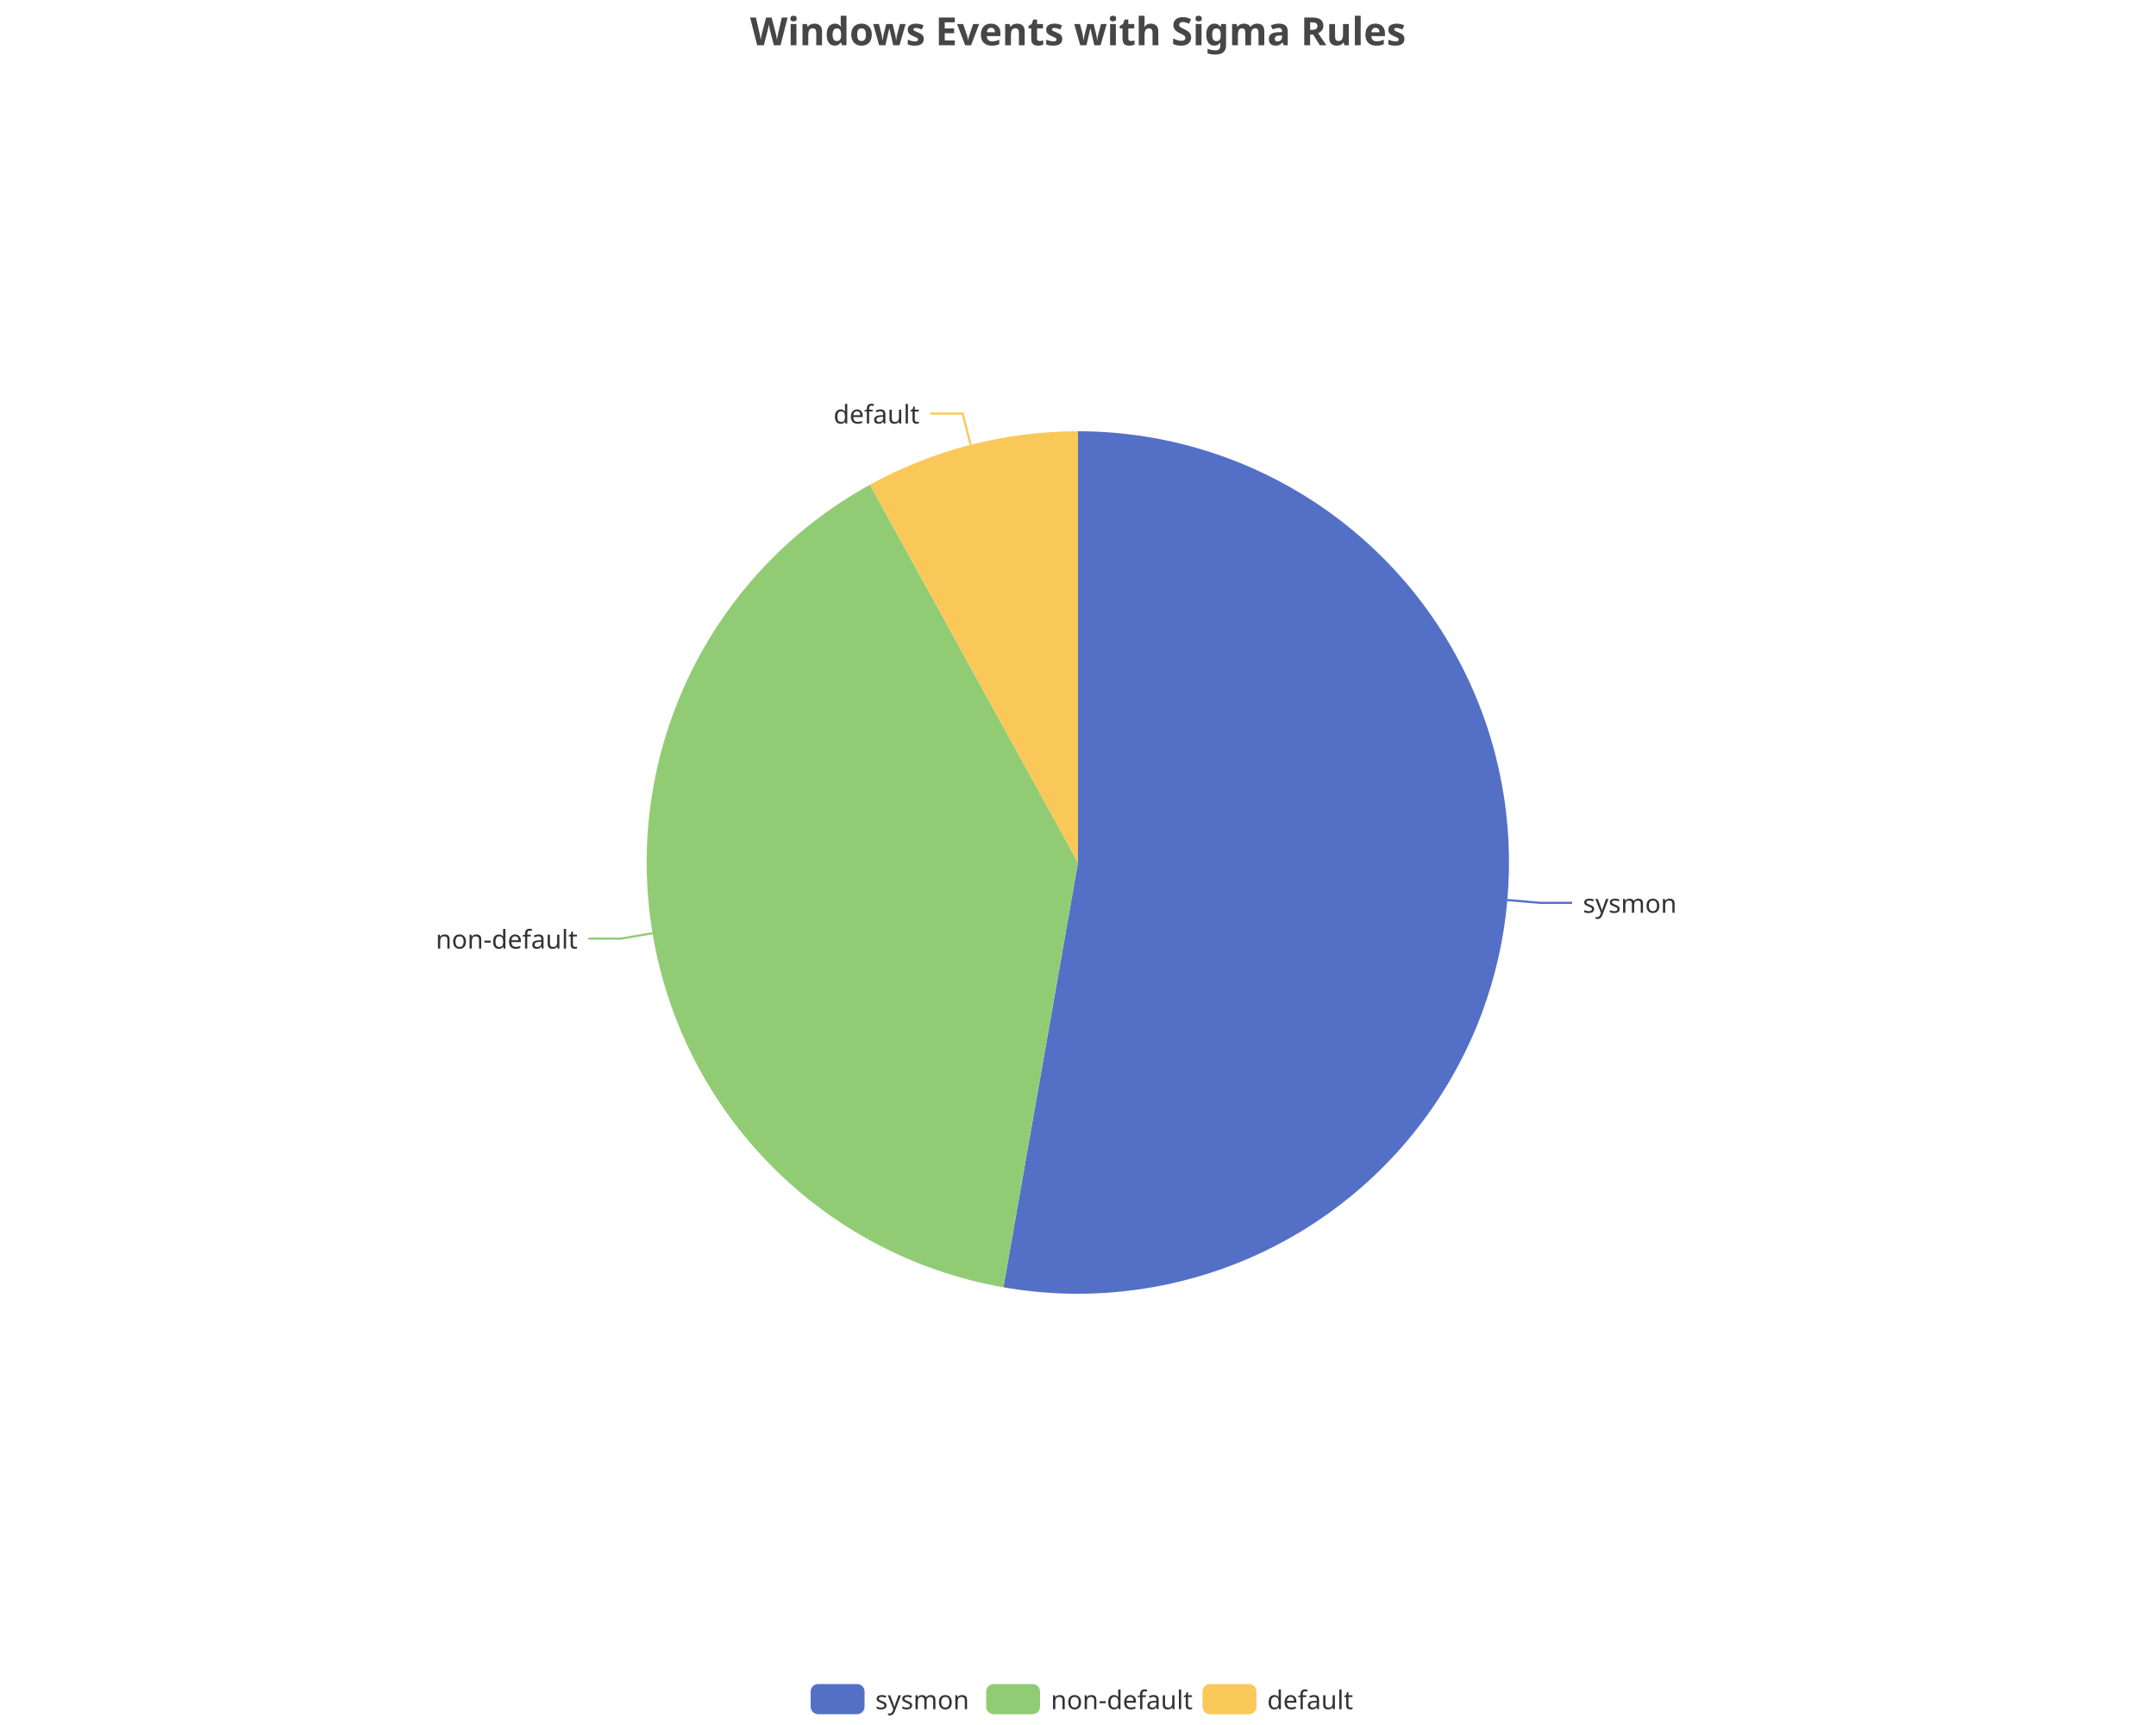
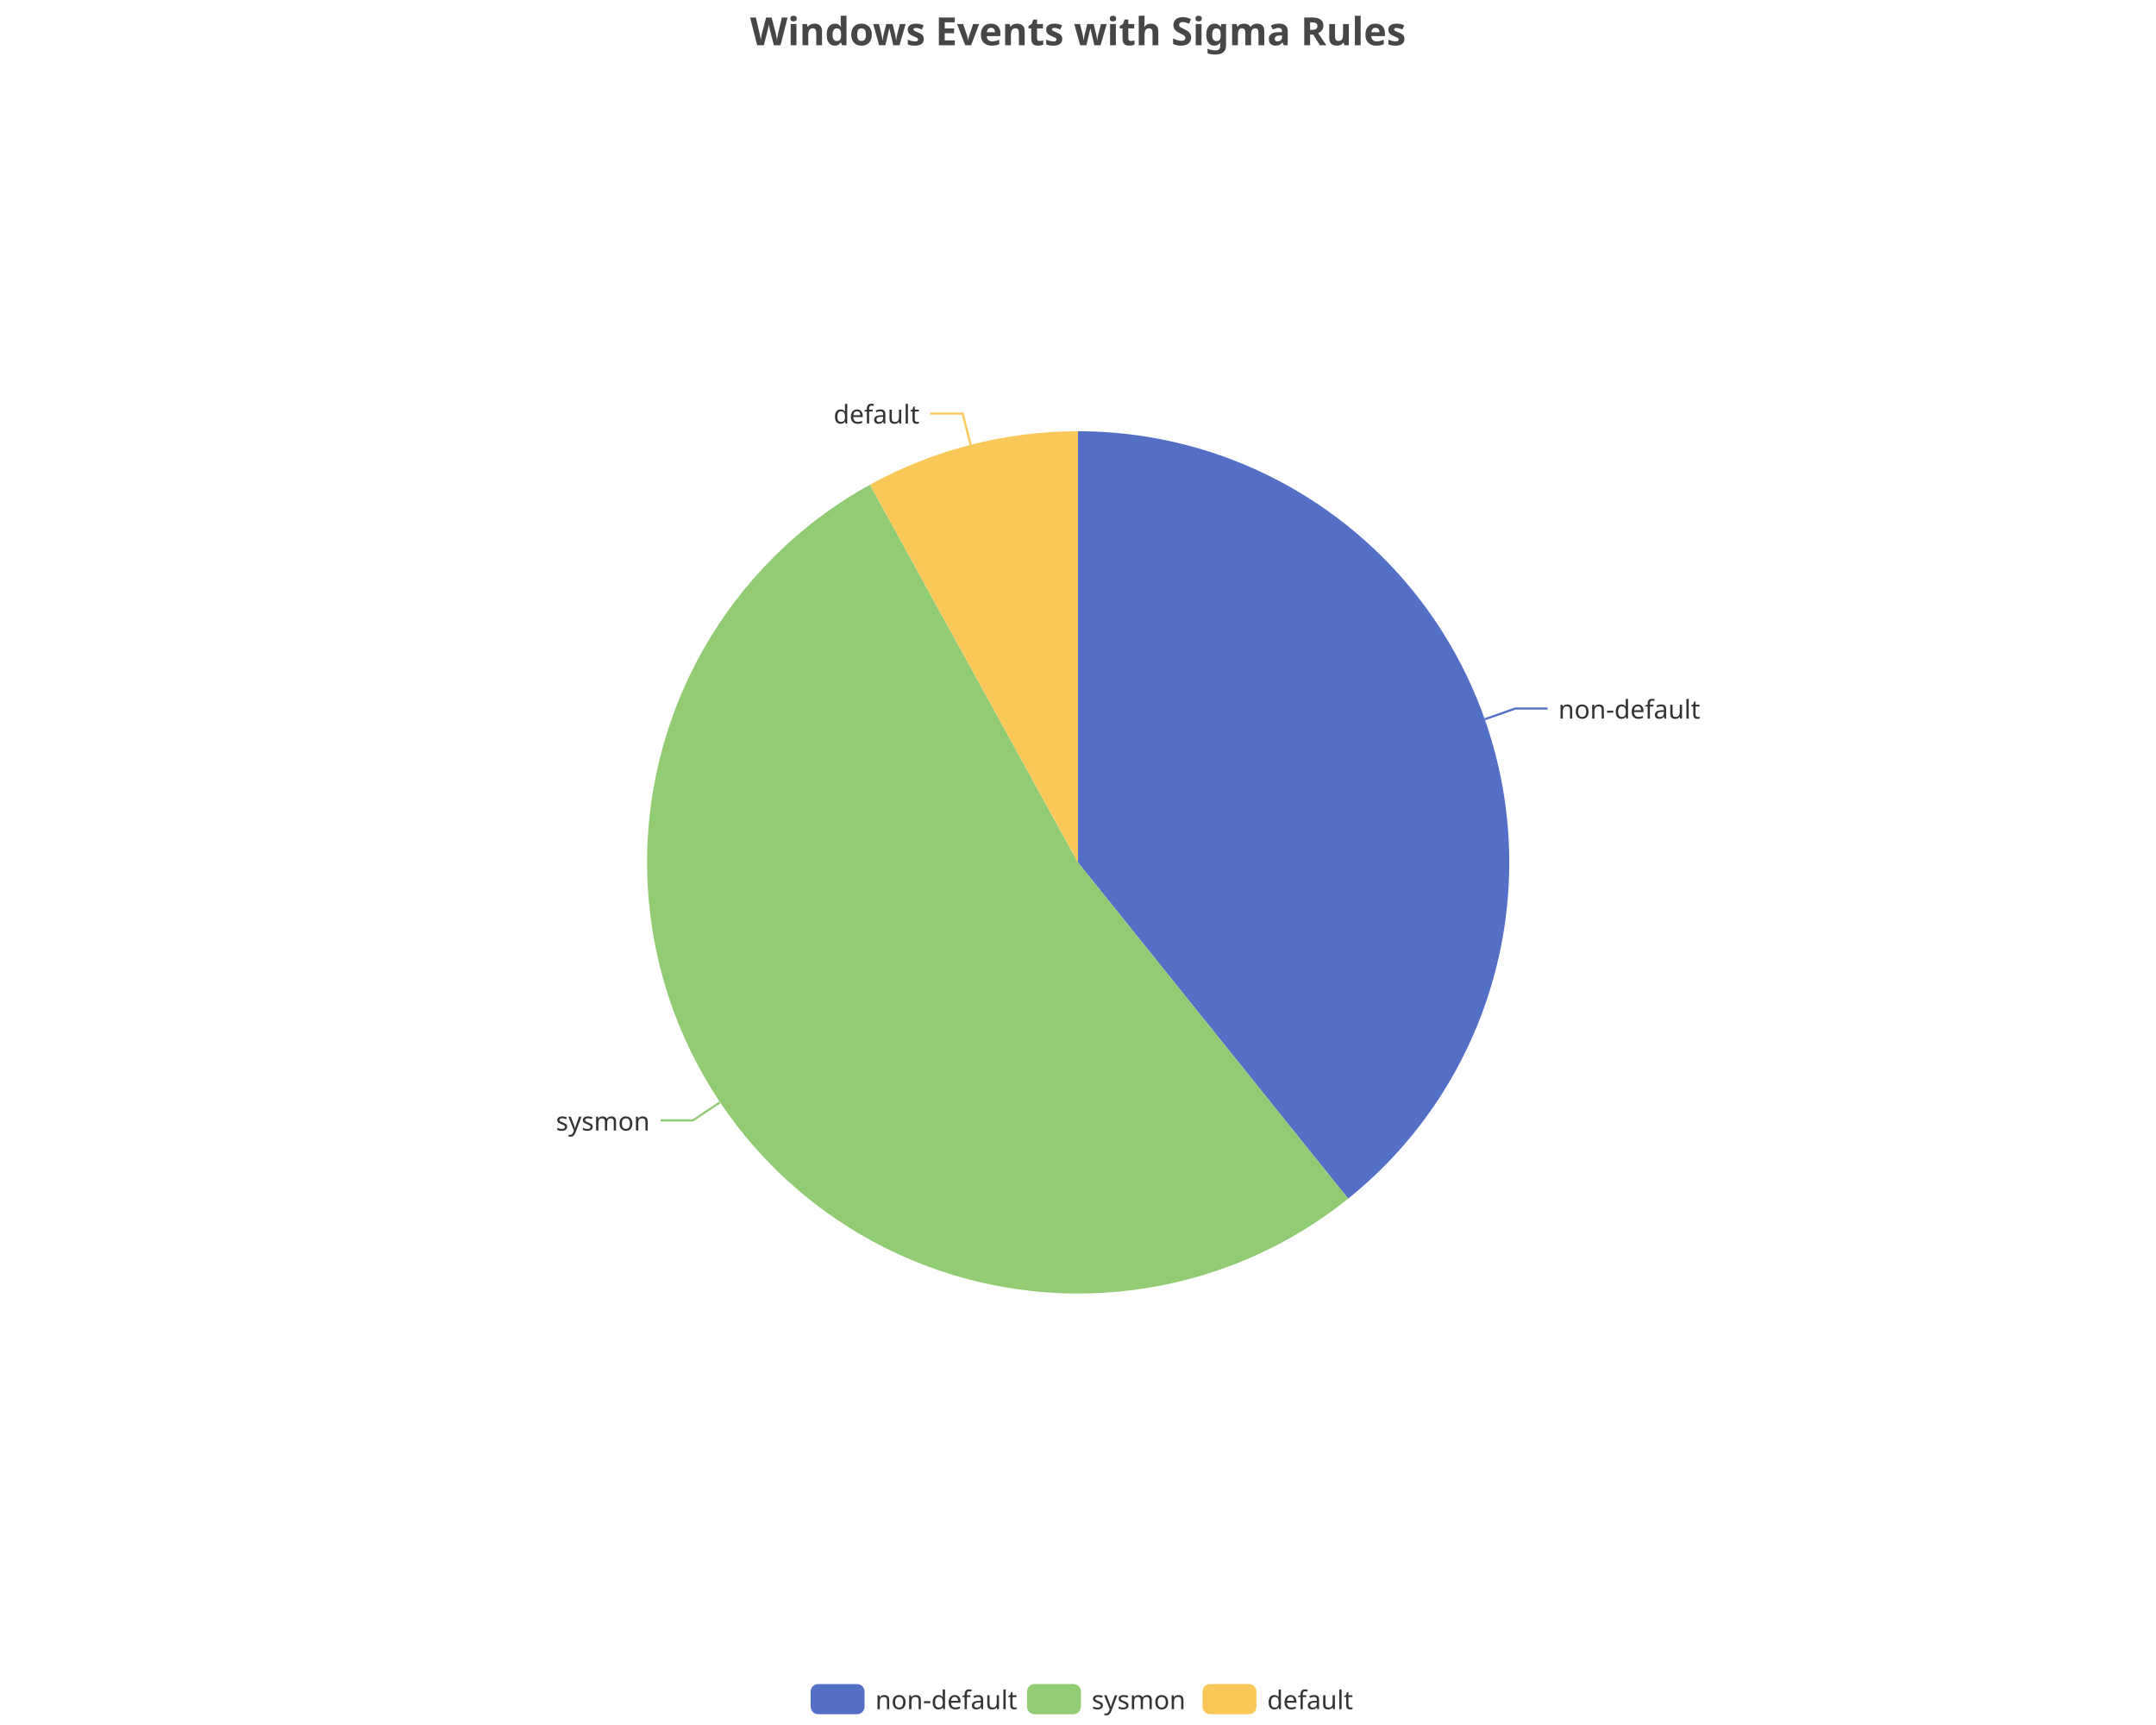
<svg xmlns="http://www.w3.org/2000/svg" width="1000" height="800" version="1.1" baseProfile="full" viewBox="0 0 1000 800">
  <rect width="1000" height="800" x="0" y="0" id="0" fill="none" />
-   <polyline points="699.2 417.4 714.2 418.7 729.2 418.7" fill="none" stroke="#5470c6" />
-   <polyline points="302.7 432.8 287.9 435.3 272.9 435.3" fill="none" stroke="#91cc75" />
+   <polyline points="688.6 333.6 702.8 328.6 717.8 328.6" fill="none" stroke="#5470c6" />
+   <polyline points="333.8 511.3 321.4 519.6 306.4 519.6" fill="none" stroke="#91cc75" />
  <polyline points="450.2 206.3 446.5 191.8 431.5 191.8" fill="none" stroke="#fac858" />
-   <path d="M500 200A200 200 0 1 1 465.4 597L500 400Z" fill="#5470c6" />
-   <path d="M465.4 597A200 200 0 0 1 403.5 224.8L500 400Z" fill="#91cc75" />
+   <path d="M500 200A200 200 0 0 1 625.3 555.9L500 400Z" fill="#5470c6" />
+   <path d="M625.3 555.9A200 200 0 1 1 403.5 224.8L500 400Z" fill="#91cc75" />
  <path d="M403.5 224.8A200 200 0 0 1 500 200L500 400Z" fill="#fac858" />
-   <text dominant-baseline="central" text-anchor="start" style="font-size:12px;font-family:sans-serif;" transform="translate(734.1886 418.6609)" fill="#333" stroke="rgb(255,255,255)" stroke-width="2" paint-order="stroke" stroke-miterlimit="2">sysmon</text>
-   <text dominant-baseline="central" text-anchor="end" style="font-size:12px;font-family:sans-serif;" transform="translate(267.9103 435.2556)" fill="#333" stroke="rgb(255,255,255)" stroke-width="2" paint-order="stroke" stroke-miterlimit="2">non-default</text>
+   <text dominant-baseline="central" text-anchor="start" style="font-size:12px;font-family:sans-serif;" transform="translate(722.7973 328.5979)" fill="#333" stroke="rgb(255,255,255)" stroke-width="2" paint-order="stroke" stroke-miterlimit="2">non-default</text>
+   <text dominant-baseline="central" text-anchor="end" style="font-size:12px;font-family:sans-serif;" transform="translate(301.3668 519.6461)" fill="#333" stroke="rgb(255,255,255)" stroke-width="2" paint-order="stroke" stroke-miterlimit="2">sysmon</text>
  <text dominant-baseline="central" text-anchor="end" style="font-size:12px;font-family:sans-serif;" transform="translate(426.4692 191.7707)" fill="#333" stroke="rgb(255,255,255)" stroke-width="2" paint-order="stroke" stroke-miterlimit="2">default</text>
  <path d="M-5 -5l258 0l0 24l-258 0Z" transform="translate(376 781)" fill="rgb(0,0,0)" fill-opacity="0" stroke="#ccc" stroke-width="0" />
  <path d="M3.5 0L21.5 0A3.5 3.5 0 0 1 25 3.5L25 10.5A3.5 3.5 0 0 1 21.5 14L3.5 14A3.5 3.5 0 0 1 0 10.5L0 3.5A3.5 3.5 0 0 1 3.5 0" transform="translate(376 781)" fill="#5470c6" />
-   <text dominant-baseline="central" text-anchor="start" style="font-size:12px;font-family:sans-serif;" x="30" y="7" transform="translate(376 781)" fill="#333">sysmon</text>
-   <path d="M3.5 0L21.5 0A3.5 3.5 0 0 1 25 3.5L25 10.5A3.5 3.5 0 0 1 21.5 14L3.5 14A3.5 3.5 0 0 1 0 10.5L0 3.5A3.5 3.5 0 0 1 3.5 0" transform="translate(457.4 781)" fill="#91cc75" />
-   <text dominant-baseline="central" text-anchor="start" style="font-size:12px;font-family:sans-serif;" x="30" y="7" transform="translate(457.4 781)" fill="#333">non-default</text>
+   <text dominant-baseline="central" text-anchor="start" style="font-size:12px;font-family:sans-serif;" x="30" y="7" transform="translate(376 781)" fill="#333">non-default</text>
+   <path d="M3.5 0L21.5 0A3.5 3.5 0 0 1 25 3.5L25 10.5A3.5 3.5 0 0 1 21.5 14L3.5 14A3.5 3.5 0 0 1 0 10.5L0 3.5A3.5 3.5 0 0 1 3.5 0" transform="translate(476.36 781)" fill="#91cc75" />
+   <text dominant-baseline="central" text-anchor="start" style="font-size:12px;font-family:sans-serif;" x="30" y="7" transform="translate(476.36 781)" fill="#333">sysmon</text>
  <path d="M3.5 0L21.5 0A3.5 3.5 0 0 1 25 3.5L25 10.5A3.5 3.5 0 0 1 21.5 14L3.5 14A3.5 3.5 0 0 1 0 10.5L0 3.5A3.5 3.5 0 0 1 3.5 0" transform="translate(557.76 781)" fill="#fac858" />
  <text dominant-baseline="central" text-anchor="start" style="font-size:12px;font-family:sans-serif;" x="30" y="7" transform="translate(557.76 781)" fill="#333">default</text>
  <path d="M-143.9 -5l287.7 0l0 28l-287.7 0Z" transform="translate(500 5)" fill="rgb(0,0,0)" fill-opacity="0" stroke="#ccc" stroke-width="0" />
  <text dominant-baseline="central" text-anchor="middle" style="font-size:18px;font-family:sans-serif;font-weight:bold;" xml:space="preserve" y="9" transform="translate(500 5)" fill="#464646">Windows Events with Sigma Rules</text>
</svg>
